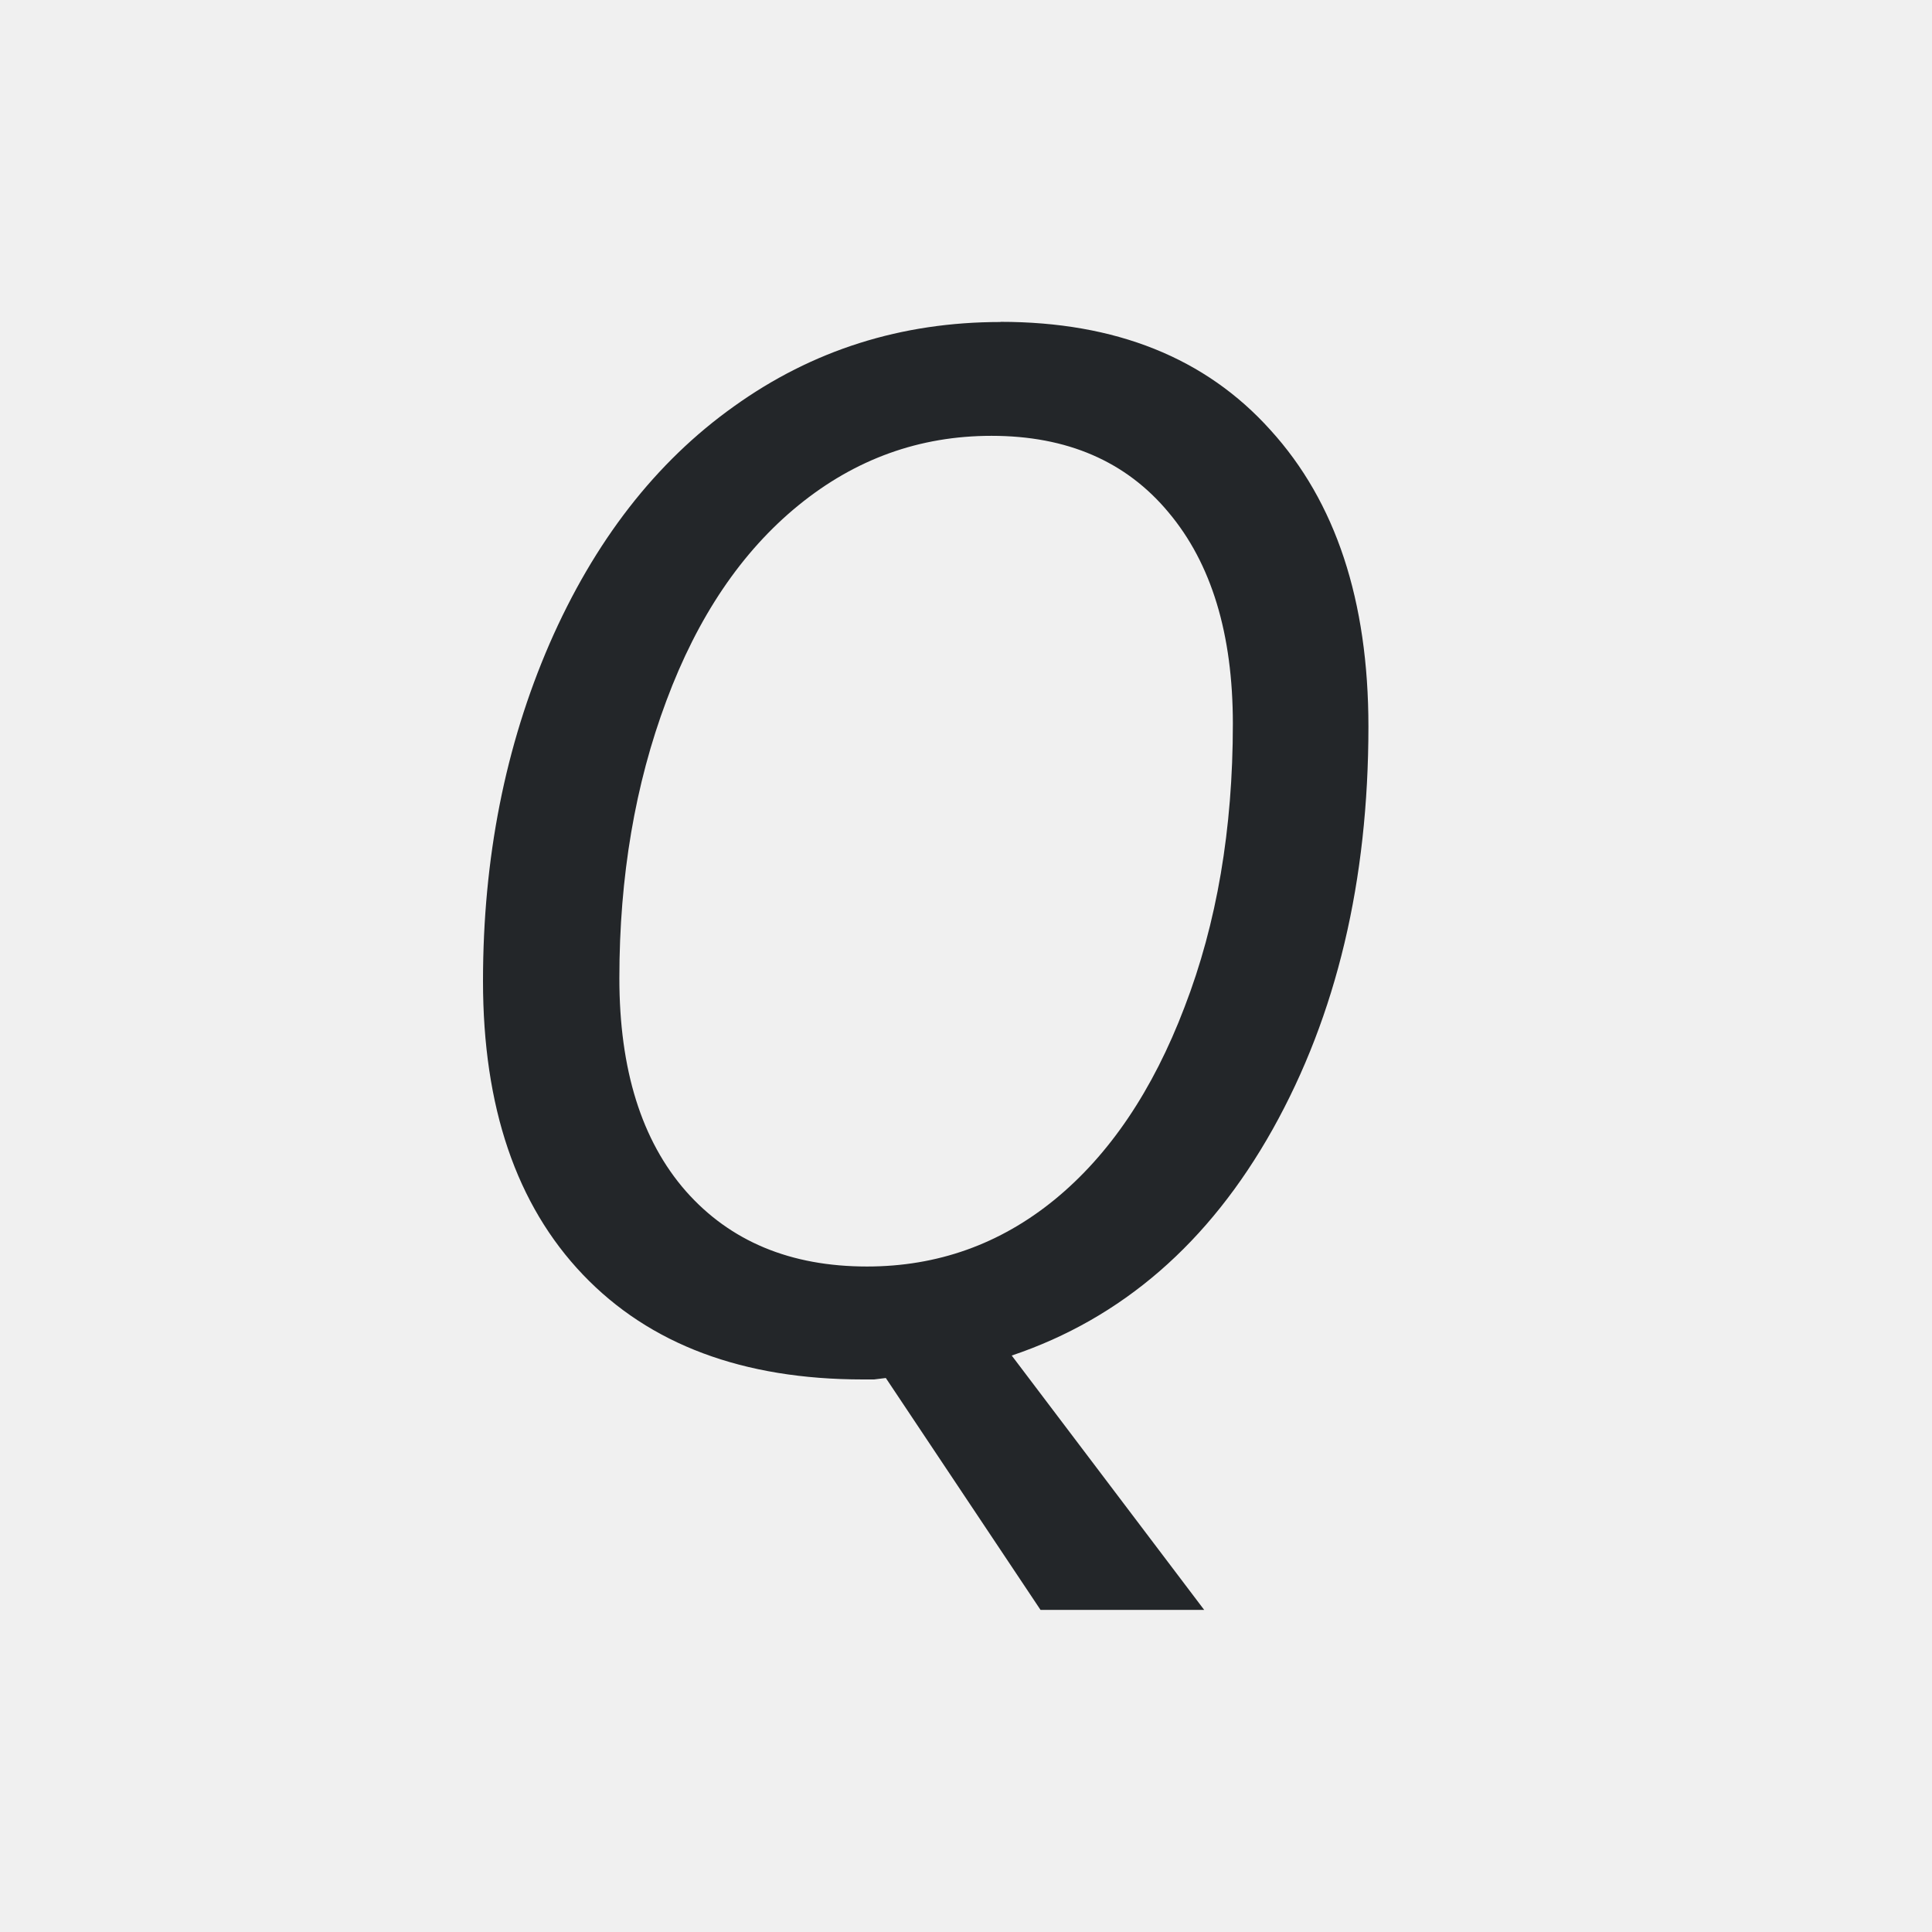
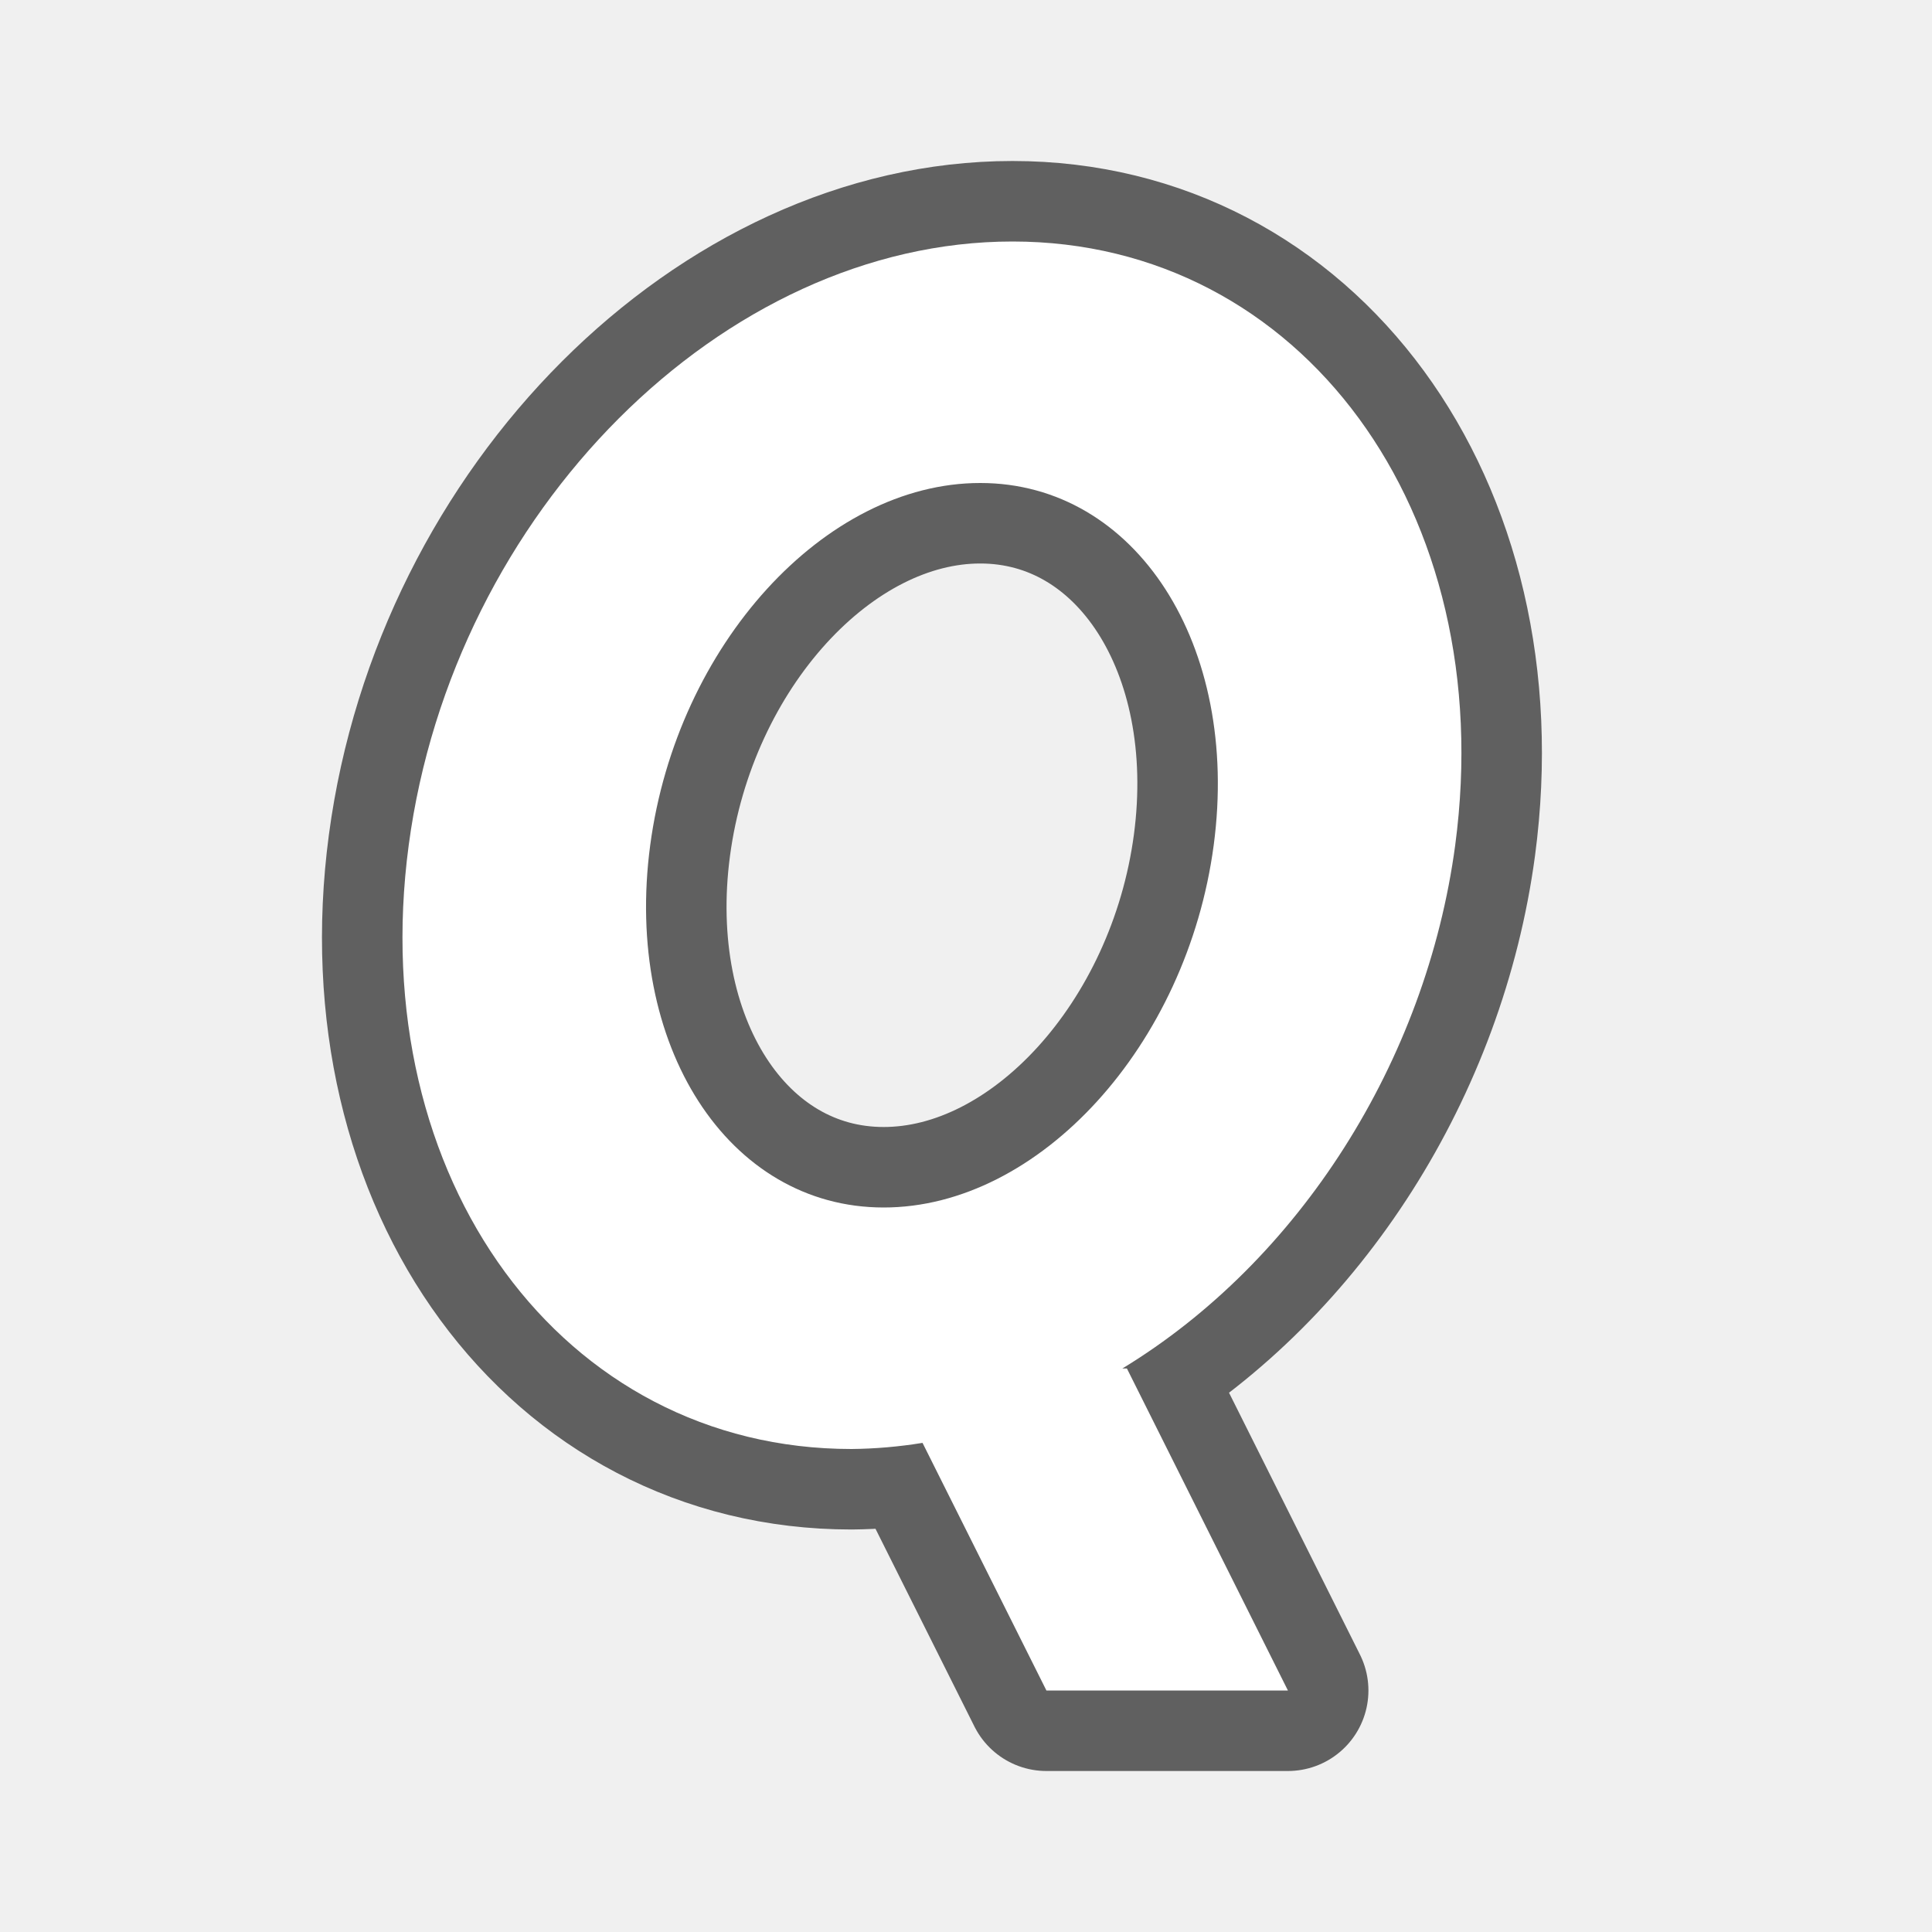
- <svg xmlns="http://www.w3.org/2000/svg" viewBox="0 0 24 24">
-   <path d="m12.43 4c-1.234 0-2.337.349-3.311 1.047-.973.692-1.737 1.677-2.293 2.951-.55 1.269-.826 2.665-.826 4.189 0 1.565.414 2.781 1.242 3.648.828.867 1.988 1.301 3.477 1.301h.139l.146-.018 1.922 2.881h2.033l-2.391-3.16c1.367-.46 2.449-1.396 3.242-2.811.794-1.42 1.189-3.087 1.189-5.002 0-1.565-.406-2.793-1.217-3.684-.805-.896-1.923-1.344-3.354-1.344zm-.113 1.414c.938 0 1.672.317 2.199.951.533.634.799 1.51.799 2.627 0 1.309-.2 2.482-.6 3.518-.394 1.036-.932 1.834-1.615 2.393-.678.553-1.455.83-2.33.83-.95 0-1.7-.313-2.25-.936-.55-.628-.826-1.51-.826-2.645 0-1.263.196-2.411.584-3.447.388-1.042.934-1.852 1.641-2.428.707-.576 1.506-.863 2.398-.863z" fill="#232629" transform="scale(1 1)" />
+ <svg xmlns="http://www.w3.org/2000/svg" viewBox="0 0 24 24" version="1.1" id="svg4">
+   <defs id="defs8" />
+   <path id="path825" d="M 12.577,3 A 6.311,7.725 24.543 0 0 5.077,10.5 6.311,7.725 24.543 0 0 10.577,18 6.311,7.725 24.543 0 0 11.46,17.924 L 12.999,21 h 3 l -2,-4 h -0.057 a 6.311,7.725 24.543 0 0 4.135,-6.5 6.311,7.725 24.543 0 0 -5.5,-7.5 z m -0.4,3 A 3.428,4.594 17.626 0 1 15.077,10.5 3.428,4.594 17.626 0 1 10.976,15 3.428,4.594 17.626 0 1 8.077,10.5 3.428,4.594 17.626 0 1 12.177,6 Z" style="opacity:0.6;fill:#000000;fill-opacity:1;fill-rule:evenodd;stroke:#000000;stroke-width:2;stroke-linecap:butt;stroke-linejoin:round;stroke-miterlimit:4;stroke-dasharray:none;stroke-opacity:1" />
+   <path style="opacity:1;fill:#ffffff;fill-opacity:1;fill-rule:evenodd;stroke:none;stroke-width:2;stroke-linecap:butt;stroke-linejoin:round;stroke-miterlimit:4;stroke-dasharray:none;stroke-opacity:1" d="M 12.577,3 A 6.311,7.725 24.543 0 0 5.077,10.5 6.311,7.725 24.543 0 0 10.577,18 6.311,7.725 24.543 0 0 11.46,17.924 L 12.999,21 h 3 l -2,-4 h -0.057 a 6.311,7.725 24.543 0 0 4.135,-6.5 6.311,7.725 24.543 0 0 -5.5,-7.5 z m -0.4,3 A 3.428,4.594 17.626 0 1 15.077,10.5 3.428,4.594 17.626 0 1 10.976,15 3.428,4.594 17.626 0 1 8.077,10.5 3.428,4.594 17.626 0 1 12.177,6 Z" id="path815" />
</svg>
